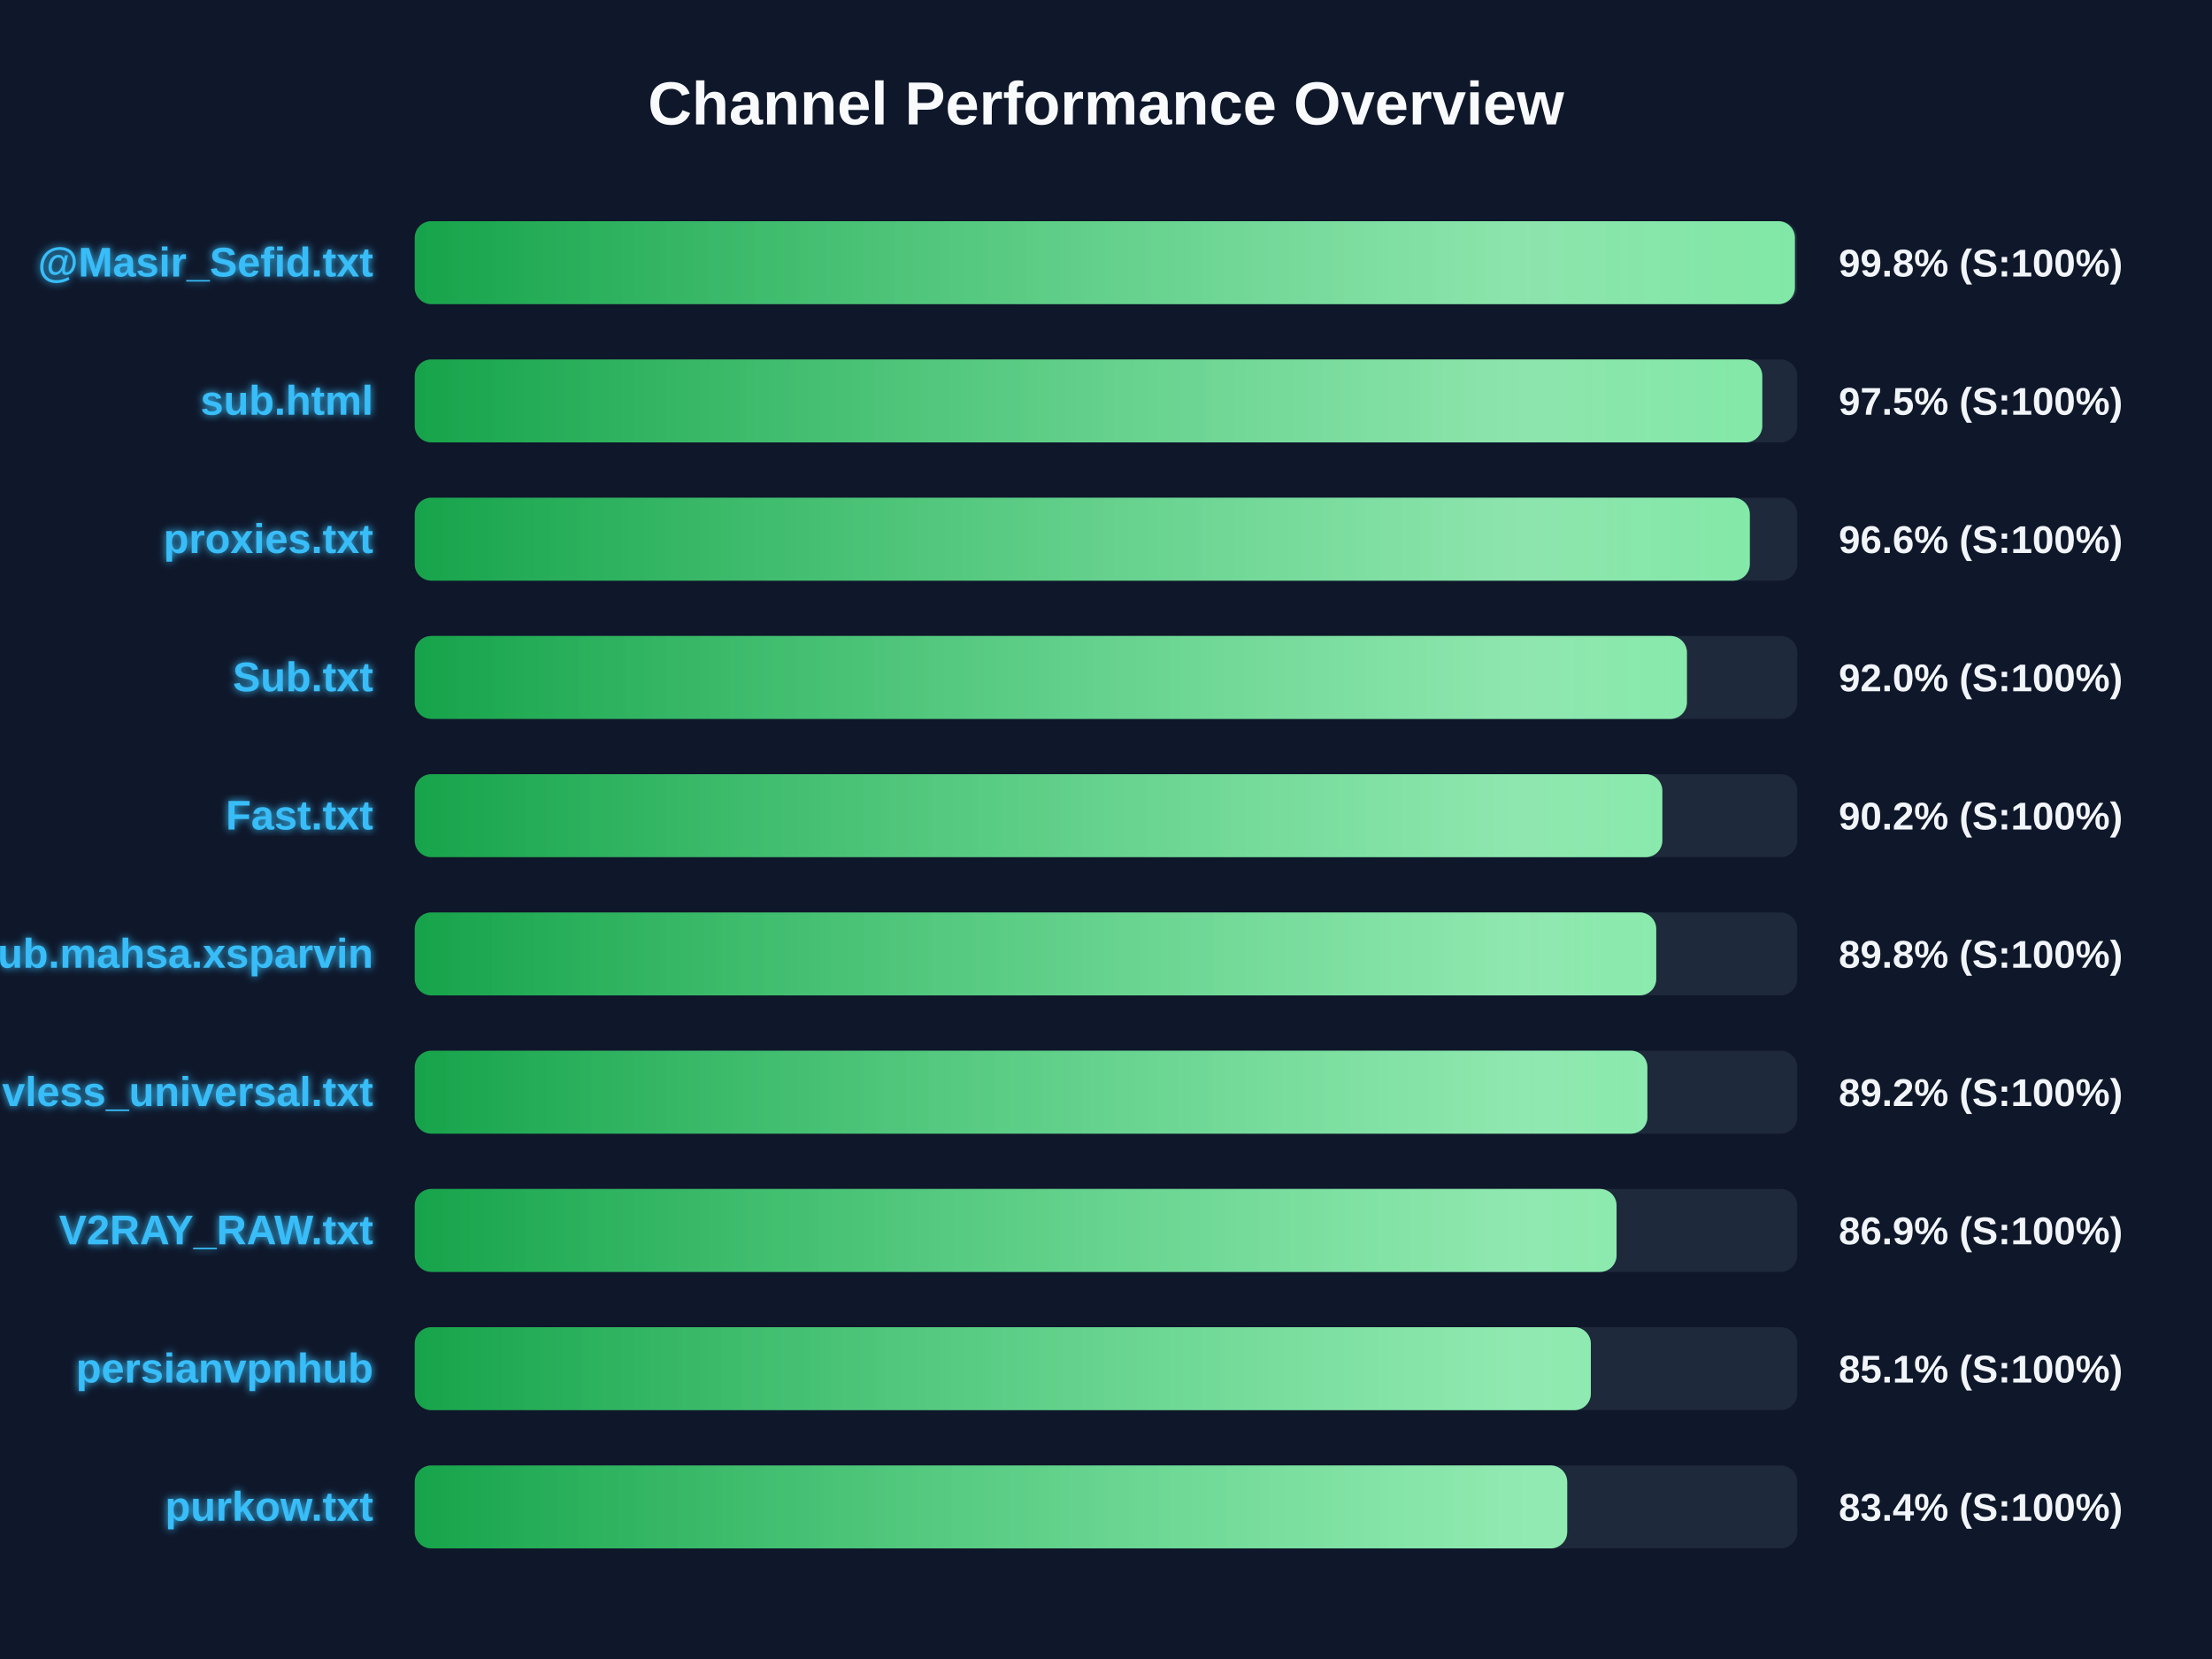
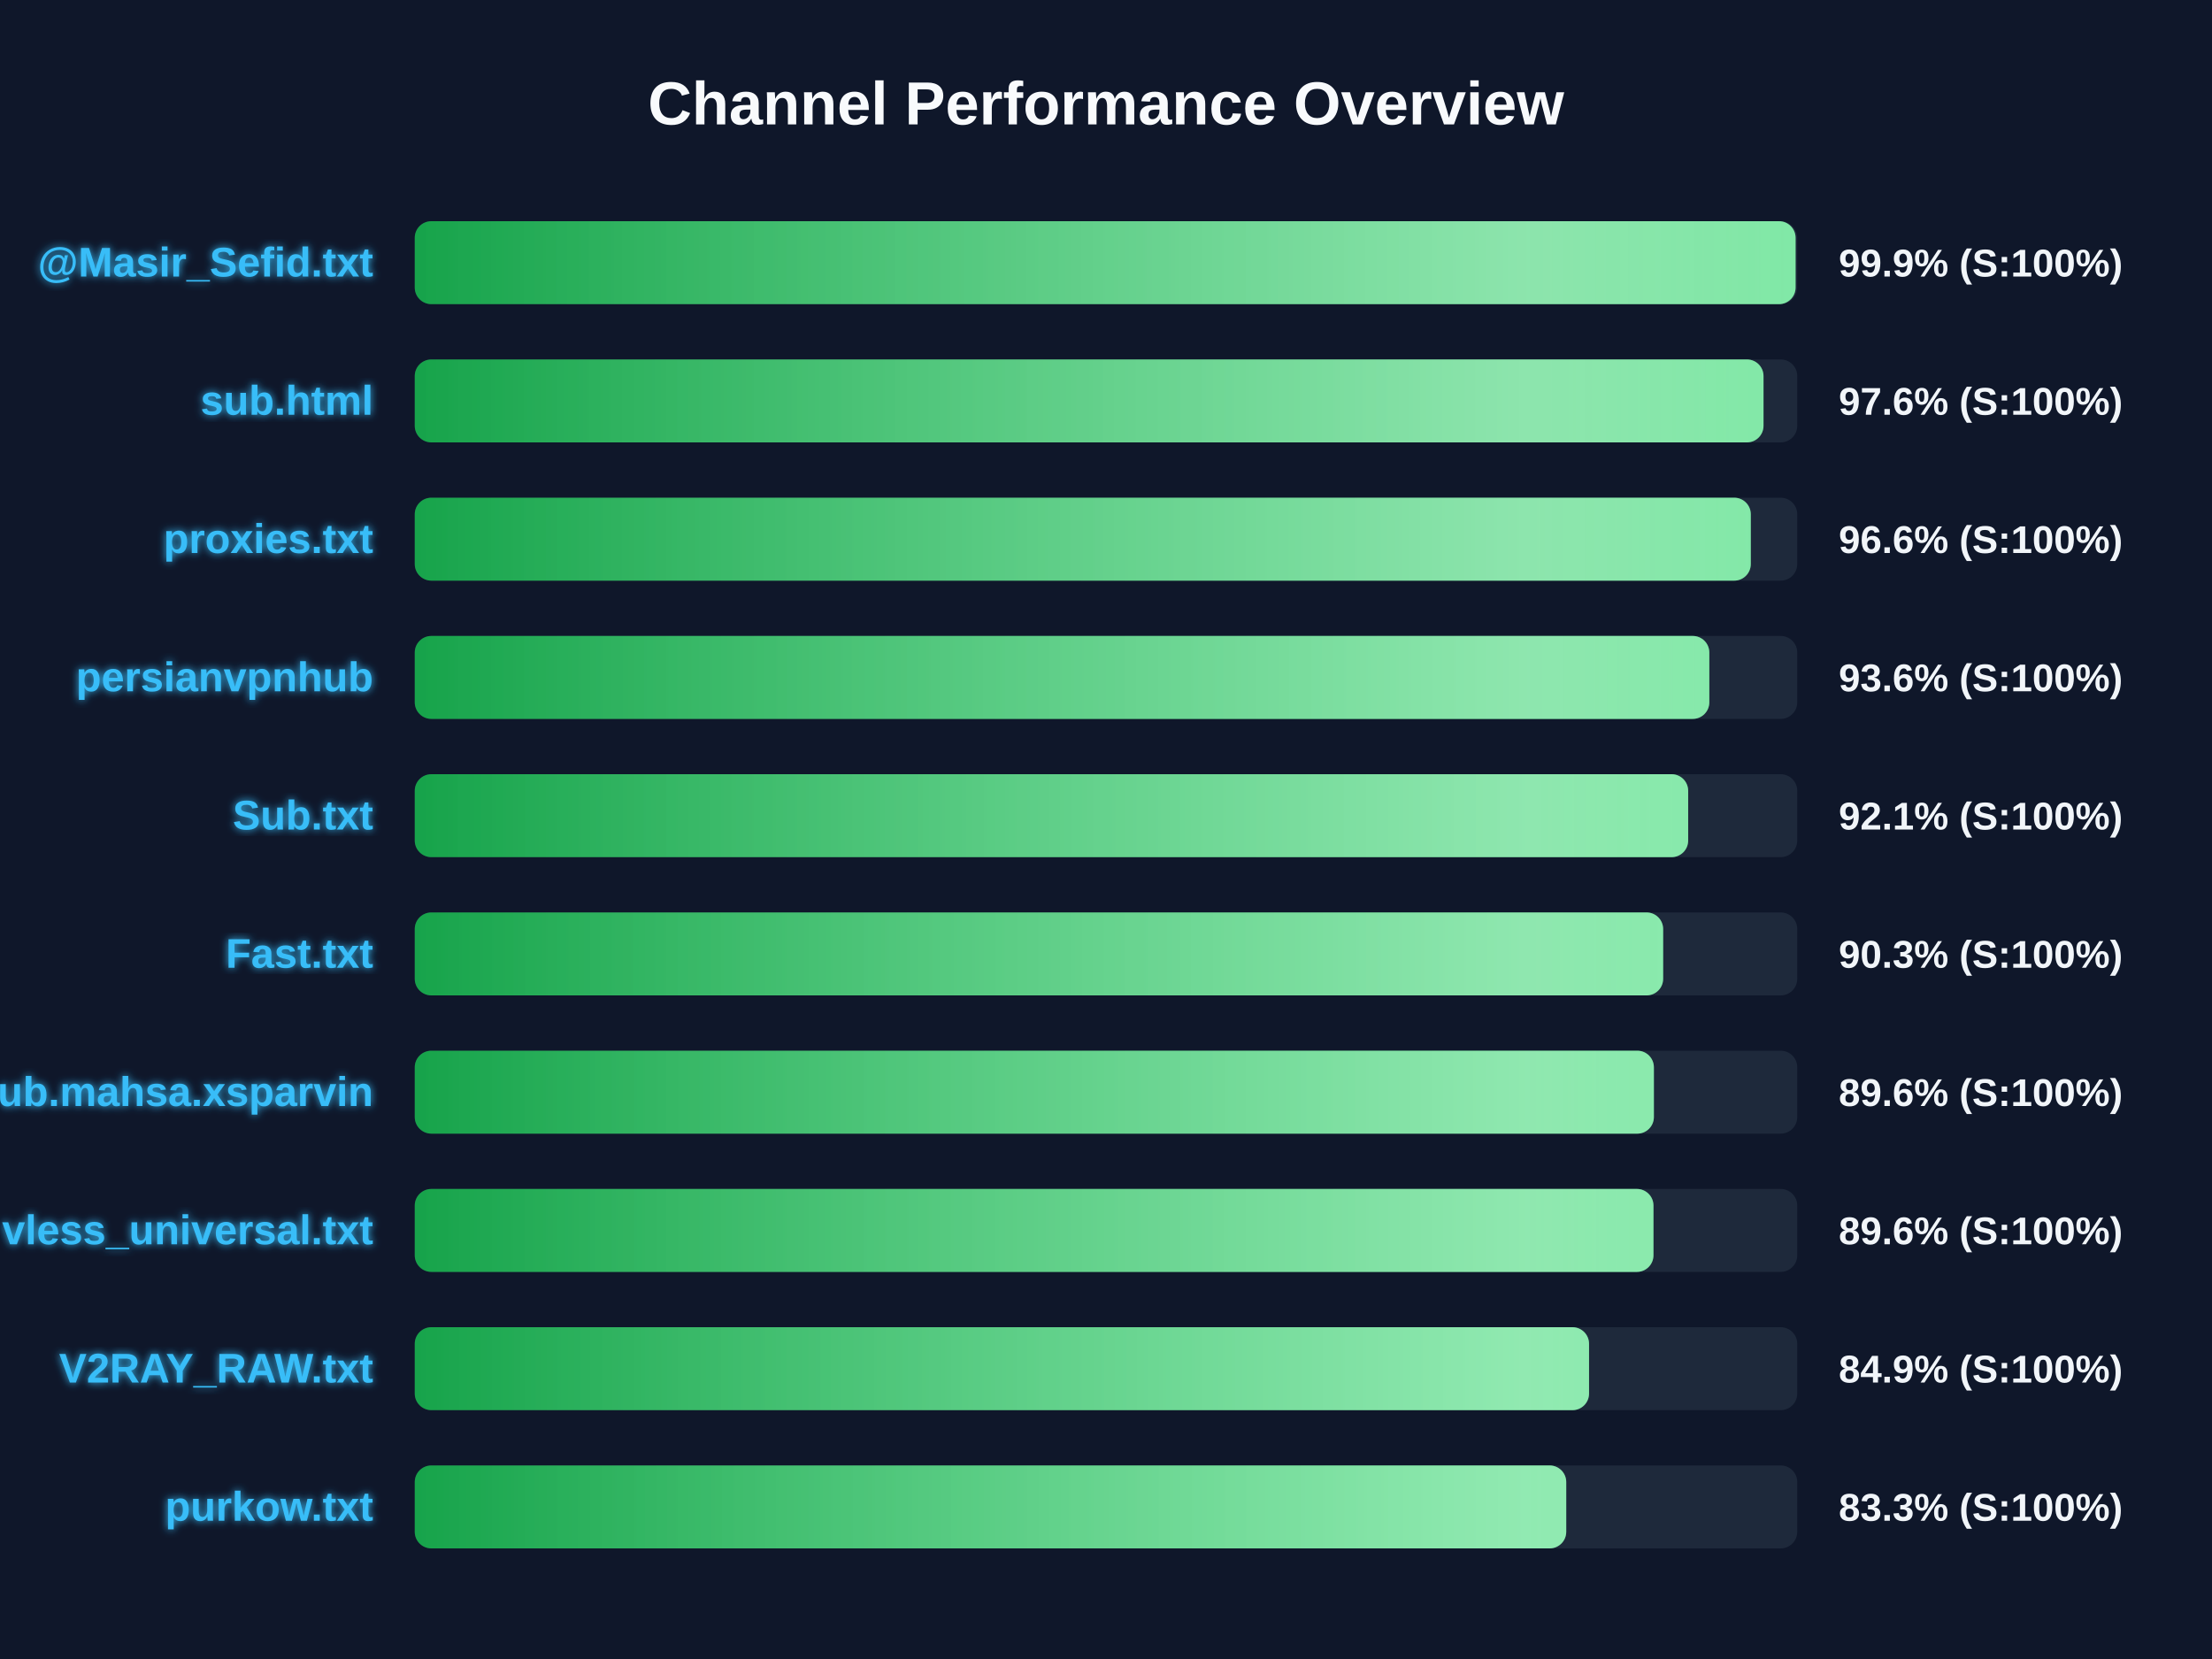
<svg xmlns="http://www.w3.org/2000/svg" width="800" height="600" version="1.1">
  <defs>
    <linearGradient id="grad-green" x1="0%" y1="0%" x2="100%" y2="0%">
      <stop offset="0%" stop-color="#16a34a" />
      <stop offset="100%" stop-color="#4ade80" />
    </linearGradient>
    <linearGradient id="grad-yellow" x1="0%" y1="0%" x2="100%" y2="0%">
      <stop offset="0%" stop-color="#ca8a04" />
      <stop offset="100%" stop-color="#fde047" />
    </linearGradient>
    <linearGradient id="grad-red" x1="0%" y1="0%" x2="100%" y2="0%">
      <stop offset="0%" stop-color="#dc2626" />
      <stop offset="100%" stop-color="#f87171" />
    </linearGradient>
    <linearGradient id="shimmer" x1="0%" y1="0%" x2="100%" y2="0%">
      <stop offset="0%" stop-color="rgba(255,255,255,0)" />
      <stop offset="50%" stop-color="rgba(255,255,255,0.4)" />
      <stop offset="100%" stop-color="rgba(255,255,255,0)" />
    </linearGradient>
    <filter id="glow" x="-20%" y="-20%" width="140%" height="140%">
      <feGaussianBlur stdDeviation="1.5" result="blur" />
      <feComposite in="SourceGraphic" in2="blur" operator="over" />
    </filter>
  </defs>
  <style>
        .bg-rect { fill: #0f172a; }
        .title { font: bold 22px 'Segoe UI', Arial, sans-serif; fill: #f8fafc; }
        .row { font: bold 15px 'Segoe UI', Arial, sans-serif; fill: #38bdf8; filter: url(#glow); }
        .score { font: bold 14px 'Segoe UI', Arial, sans-serif; fill: #f1f5f9; }
        @keyframes shimmer-anim {
            0% { transform: translateX(-100%); }
            100% { transform: translateX(200%); }
        }
        .shimmer-rect {
            animation: shimmer-anim 2.5s infinite linear;
        }
    </style>
  <rect width="100%" height="100%" class="bg-rect" />
  <text x="400" y="45" text-anchor="middle" class="title">Channel Performance Overview</text>
  <rect x="150" y="80" width="500" height="30" fill="#1e293b" rx="6" />
  <clipPath id="clip-0">
-     <rect x="150" y="80" width="499.15" height="30" rx="6" />
+     <rect x="150" y="80" width="499.4" height="30" rx="6" />
  </clipPath>
-   <rect x="150" y="80" width="499.15" height="30" fill="url(#grad-green)" rx="6" />
+   <rect x="150" y="80" width="499.4" height="30" fill="url(#grad-green)" rx="6" />
  <g clip-path="url(#clip-0)">
    <rect x="150" y="80" width="100%" height="30" fill="url(#shimmer)" class="shimmer-rect" />
  </g>
  <text x="135" y="100" text-anchor="end" class="row">@Masir_Sefid.txt</text>
-   <text x="665" y="100" text-anchor="start" class="score">99.8% (S:100%)</text>
+   <text x="665" y="100" text-anchor="start" class="score">99.9% (S:100%)</text>
  <rect x="150" y="130" width="500" height="30" fill="#1e293b" rx="6" />
  <clipPath id="clip-1">
-     <rect x="150" y="130" width="487.35" height="30" rx="6" />
+     <rect x="150" y="130" width="487.8" height="30" rx="6" />
  </clipPath>
-   <rect x="150" y="130" width="487.35" height="30" fill="url(#grad-green)" rx="6" />
+   <rect x="150" y="130" width="487.8" height="30" fill="url(#grad-green)" rx="6" />
  <g clip-path="url(#clip-1)">
    <rect x="150" y="130" width="100%" height="30" fill="url(#shimmer)" class="shimmer-rect" />
  </g>
  <text x="135" y="150" text-anchor="end" class="row">sub.html</text>
-   <text x="665" y="150" text-anchor="start" class="score">97.5% (S:100%)</text>
+   <text x="665" y="150" text-anchor="start" class="score">97.6% (S:100%)</text>
  <rect x="150" y="180" width="500" height="30" fill="#1e293b" rx="6" />
  <clipPath id="clip-2">
-     <rect x="150" y="180" width="482.85" height="30" rx="6" />
+     <rect x="150" y="180" width="483.2" height="30" rx="6" />
  </clipPath>
-   <rect x="150" y="180" width="482.85" height="30" fill="url(#grad-green)" rx="6" />
+   <rect x="150" y="180" width="483.2" height="30" fill="url(#grad-green)" rx="6" />
  <g clip-path="url(#clip-2)">
    <rect x="150" y="180" width="100%" height="30" fill="url(#shimmer)" class="shimmer-rect" />
  </g>
  <text x="135" y="200" text-anchor="end" class="row">proxies.txt</text>
  <text x="665" y="200" text-anchor="start" class="score">96.6% (S:100%)</text>
  <rect x="150" y="230" width="500" height="30" fill="#1e293b" rx="6" />
  <clipPath id="clip-3">
-     <rect x="150" y="230" width="460.1" height="30" rx="6" />
+     <rect x="150" y="230" width="468.2" height="30" rx="6" />
  </clipPath>
-   <rect x="150" y="230" width="460.1" height="30" fill="url(#grad-green)" rx="6" />
+   <rect x="150" y="230" width="468.2" height="30" fill="url(#grad-green)" rx="6" />
  <g clip-path="url(#clip-3)">
    <rect x="150" y="230" width="100%" height="30" fill="url(#shimmer)" class="shimmer-rect" />
  </g>
-   <text x="135" y="250" text-anchor="end" class="row">Sub.txt</text>
-   <text x="665" y="250" text-anchor="start" class="score">92.0% (S:100%)</text>
+   <text x="135" y="250" text-anchor="end" class="row">persianvpnhub</text>
+   <text x="665" y="250" text-anchor="start" class="score">93.6% (S:100%)</text>
  <rect x="150" y="280" width="500" height="30" fill="#1e293b" rx="6" />
  <clipPath id="clip-4">
-     <rect x="150" y="280" width="451.2" height="30" rx="6" />
+     <rect x="150" y="280" width="460.55" height="30" rx="6" />
  </clipPath>
-   <rect x="150" y="280" width="451.2" height="30" fill="url(#grad-green)" rx="6" />
+   <rect x="150" y="280" width="460.55" height="30" fill="url(#grad-green)" rx="6" />
  <g clip-path="url(#clip-4)">
    <rect x="150" y="280" width="100%" height="30" fill="url(#shimmer)" class="shimmer-rect" />
  </g>
-   <text x="135" y="300" text-anchor="end" class="row">Fast.txt</text>
-   <text x="665" y="300" text-anchor="start" class="score">90.2% (S:100%)</text>
+   <text x="135" y="300" text-anchor="end" class="row">Sub.txt</text>
+   <text x="665" y="300" text-anchor="start" class="score">92.1% (S:100%)</text>
  <rect x="150" y="330" width="500" height="30" fill="#1e293b" rx="6" />
  <clipPath id="clip-5">
-     <rect x="150" y="330" width="449.0" height="30" rx="6" />
+     <rect x="150" y="330" width="451.5" height="30" rx="6" />
  </clipPath>
-   <rect x="150" y="330" width="449.0" height="30" fill="url(#grad-green)" rx="6" />
+   <rect x="150" y="330" width="451.5" height="30" fill="url(#grad-green)" rx="6" />
  <g clip-path="url(#clip-5)">
    <rect x="150" y="330" width="100%" height="30" fill="url(#shimmer)" class="shimmer-rect" />
  </g>
-   <text x="135" y="350" text-anchor="end" class="row">Sub.mahsa.xsparvin</text>
-   <text x="665" y="350" text-anchor="start" class="score">89.8% (S:100%)</text>
+   <text x="135" y="350" text-anchor="end" class="row">Fast.txt</text>
+   <text x="665" y="350" text-anchor="start" class="score">90.3% (S:100%)</text>
  <rect x="150" y="380" width="500" height="30" fill="#1e293b" rx="6" />
  <clipPath id="clip-6">
-     <rect x="150" y="380" width="445.8" height="30" rx="6" />
+     <rect x="150" y="380" width="448.15" height="30" rx="6" />
  </clipPath>
-   <rect x="150" y="380" width="445.8" height="30" fill="url(#grad-green)" rx="6" />
+   <rect x="150" y="380" width="448.15" height="30" fill="url(#grad-green)" rx="6" />
  <g clip-path="url(#clip-6)">
    <rect x="150" y="380" width="100%" height="30" fill="url(#shimmer)" class="shimmer-rect" />
  </g>
-   <text x="135" y="400" text-anchor="end" class="row">vless_universal.txt</text>
-   <text x="665" y="400" text-anchor="start" class="score">89.2% (S:100%)</text>
+   <text x="135" y="400" text-anchor="end" class="row">Sub.mahsa.xsparvin</text>
+   <text x="665" y="400" text-anchor="start" class="score">89.6% (S:100%)</text>
  <rect x="150" y="430" width="500" height="30" fill="#1e293b" rx="6" />
  <clipPath id="clip-7">
-     <rect x="150" y="430" width="434.65" height="30" rx="6" />
+     <rect x="150" y="430" width="448.0" height="30" rx="6" />
  </clipPath>
-   <rect x="150" y="430" width="434.65" height="30" fill="url(#grad-green)" rx="6" />
+   <rect x="150" y="430" width="448.0" height="30" fill="url(#grad-green)" rx="6" />
  <g clip-path="url(#clip-7)">
    <rect x="150" y="430" width="100%" height="30" fill="url(#shimmer)" class="shimmer-rect" />
  </g>
-   <text x="135" y="450" text-anchor="end" class="row">V2RAY_RAW.txt</text>
-   <text x="665" y="450" text-anchor="start" class="score">86.9% (S:100%)</text>
+   <text x="135" y="450" text-anchor="end" class="row">vless_universal.txt</text>
+   <text x="665" y="450" text-anchor="start" class="score">89.6% (S:100%)</text>
  <rect x="150" y="480" width="500" height="30" fill="#1e293b" rx="6" />
  <clipPath id="clip-8">
-     <rect x="150" y="480" width="425.35" height="30" rx="6" />
+     <rect x="150" y="480" width="424.7" height="30" rx="6" />
  </clipPath>
-   <rect x="150" y="480" width="425.35" height="30" fill="url(#grad-green)" rx="6" />
+   <rect x="150" y="480" width="424.7" height="30" fill="url(#grad-green)" rx="6" />
  <g clip-path="url(#clip-8)">
    <rect x="150" y="480" width="100%" height="30" fill="url(#shimmer)" class="shimmer-rect" />
  </g>
-   <text x="135" y="500" text-anchor="end" class="row">persianvpnhub</text>
-   <text x="665" y="500" text-anchor="start" class="score">85.1% (S:100%)</text>
+   <text x="135" y="500" text-anchor="end" class="row">V2RAY_RAW.txt</text>
+   <text x="665" y="500" text-anchor="start" class="score">84.9% (S:100%)</text>
  <rect x="150" y="530" width="500" height="30" fill="#1e293b" rx="6" />
  <clipPath id="clip-9">
-     <rect x="150" y="530" width="416.8" height="30" rx="6" />
+     <rect x="150" y="530" width="416.45" height="30" rx="6" />
  </clipPath>
-   <rect x="150" y="530" width="416.8" height="30" fill="url(#grad-green)" rx="6" />
+   <rect x="150" y="530" width="416.45" height="30" fill="url(#grad-green)" rx="6" />
  <g clip-path="url(#clip-9)">
    <rect x="150" y="530" width="100%" height="30" fill="url(#shimmer)" class="shimmer-rect" />
  </g>
  <text x="135" y="550" text-anchor="end" class="row">purkow.txt</text>
-   <text x="665" y="550" text-anchor="start" class="score">83.4% (S:100%)</text>
+   <text x="665" y="550" text-anchor="start" class="score">83.3% (S:100%)</text>
</svg>
